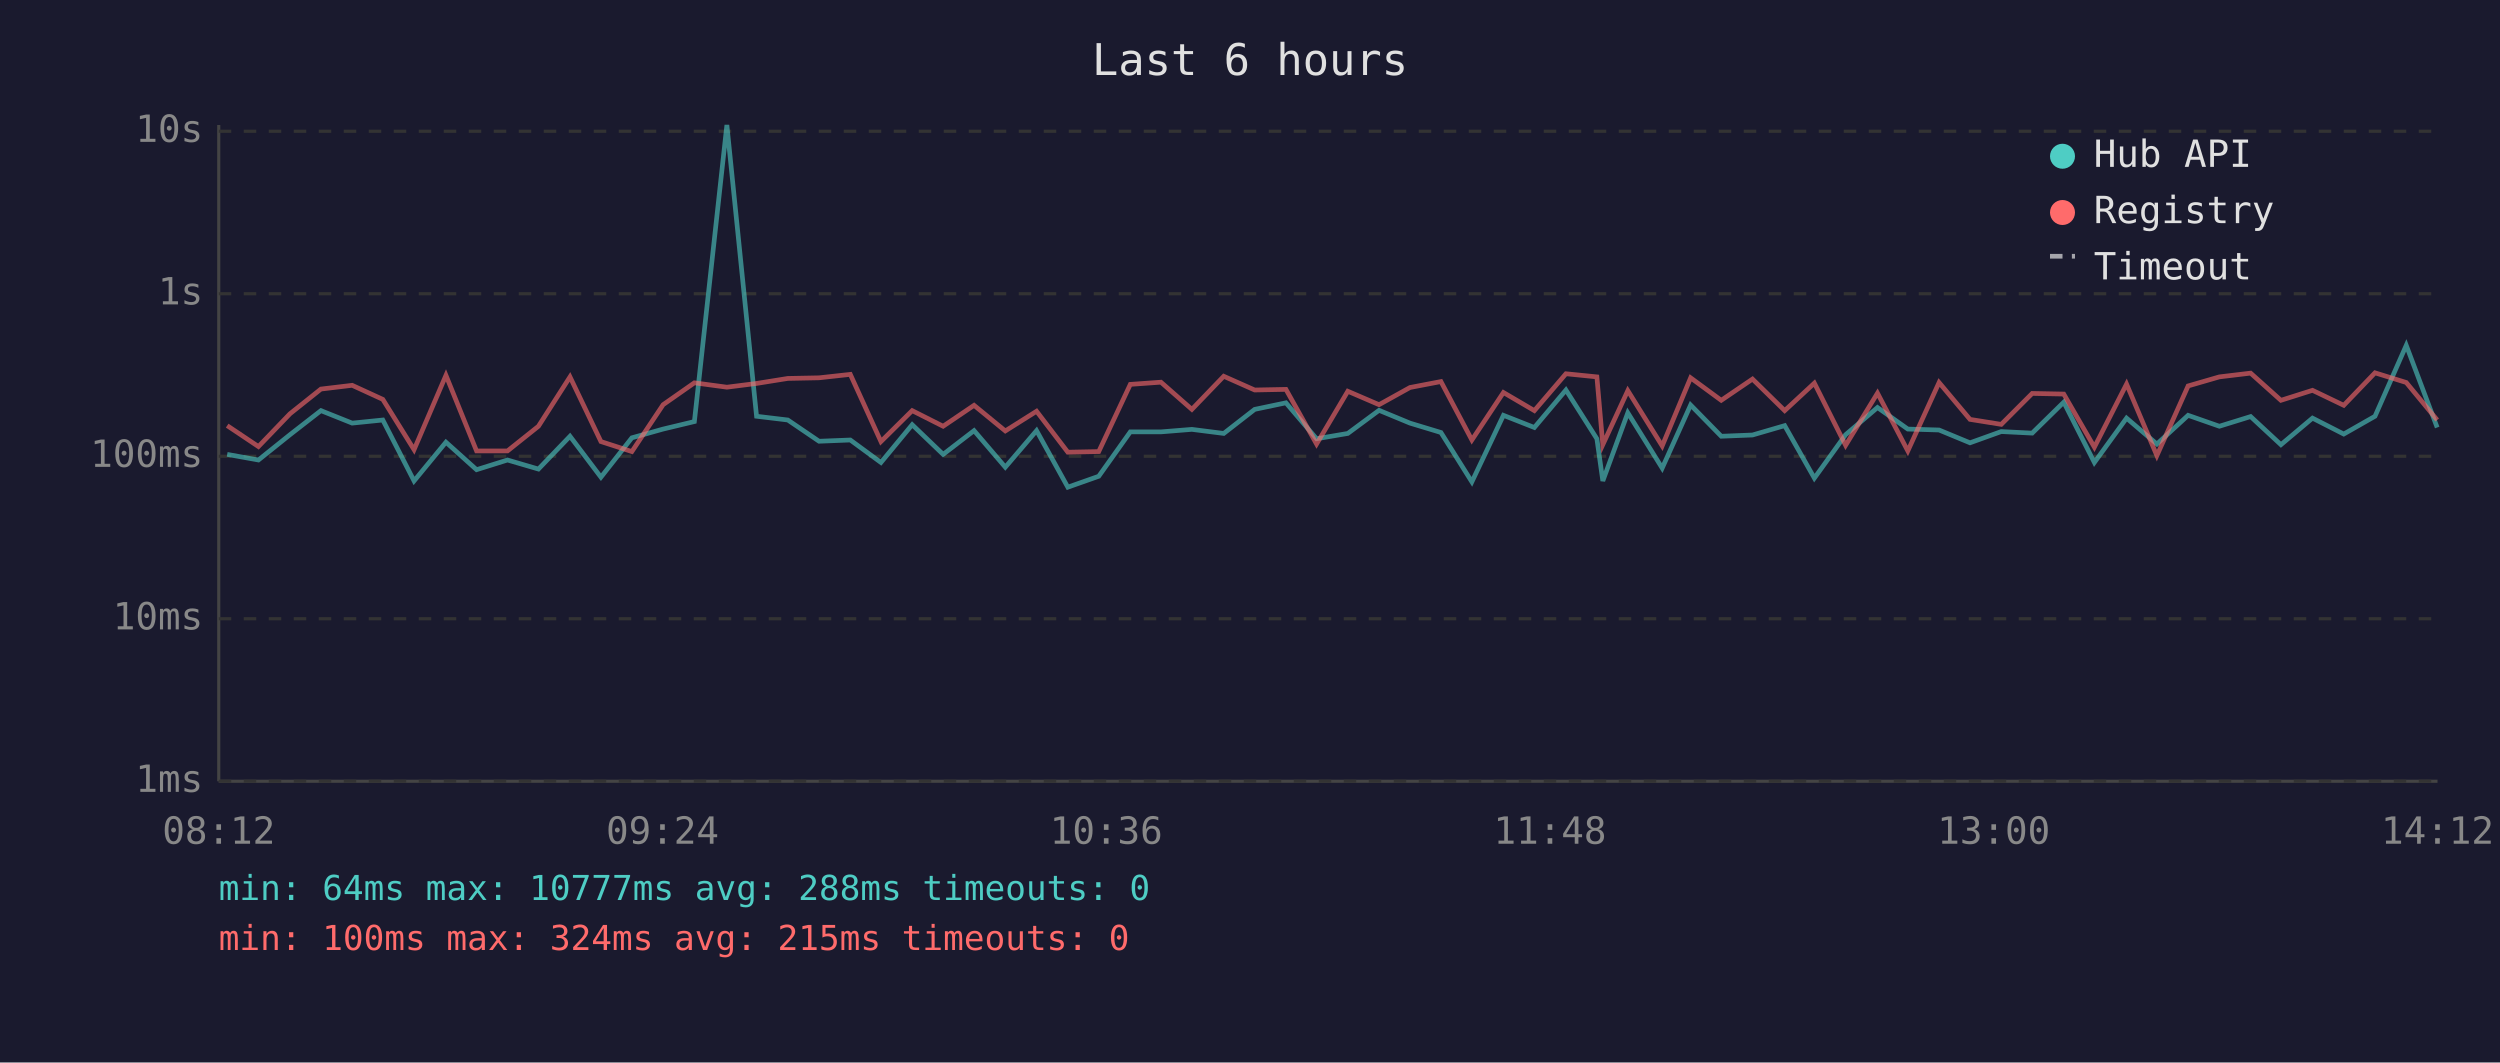
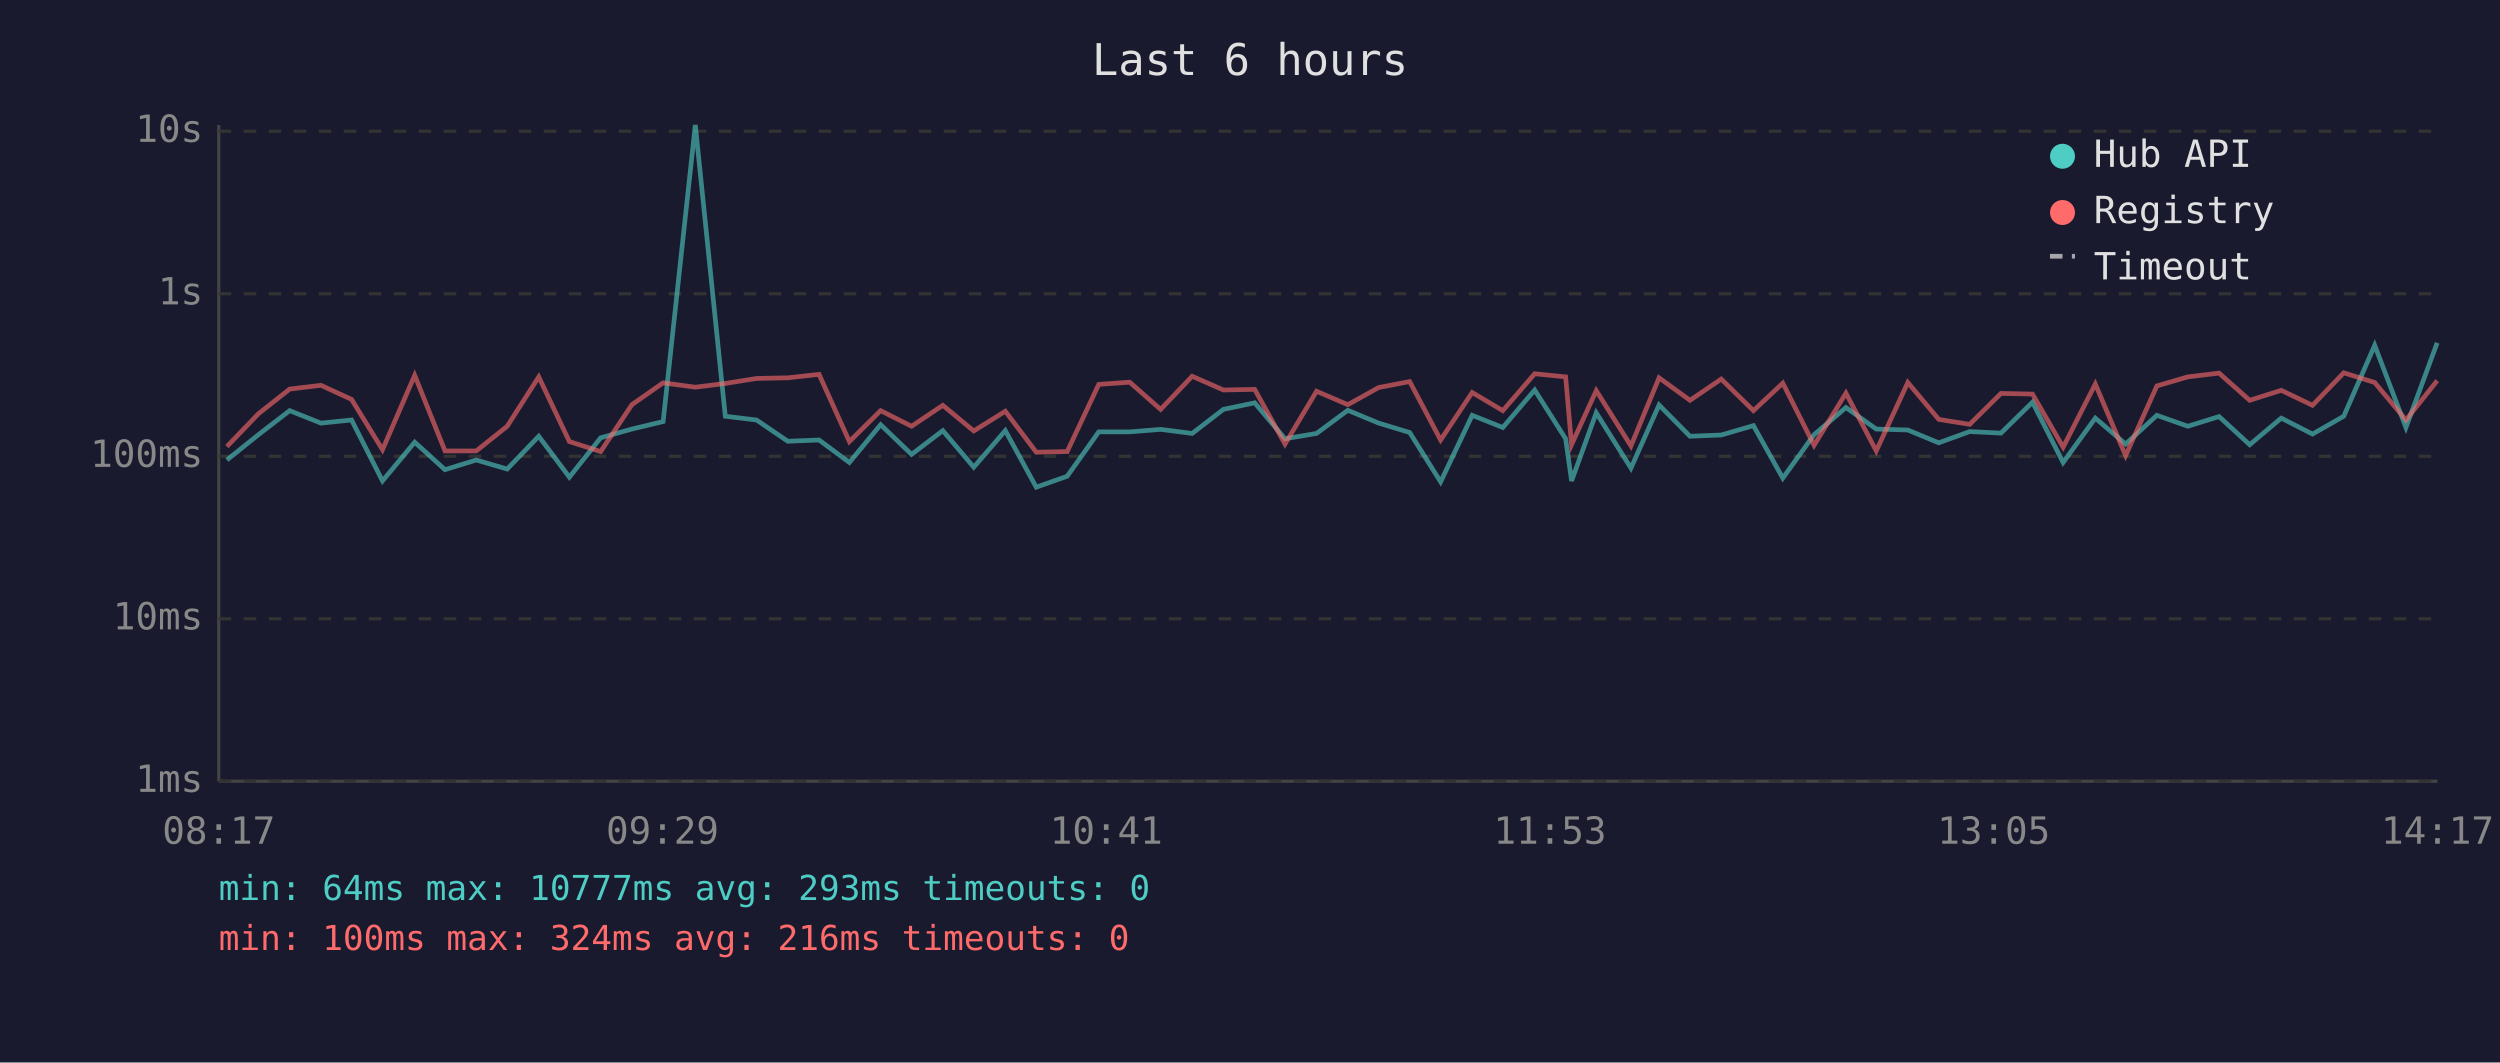
<svg xmlns="http://www.w3.org/2000/svg" viewBox="0 0 800 340" font-family="monospace" font-size="12">
  <rect width="800" height="340" fill="#1a1a2e" />
  <text x="400" y="24" fill="#e0e0e0" font-size="14" text-anchor="middle">Last 6 hours</text>
  <line x1="70" y1="40" x2="70" y2="250" stroke="#444" stroke-width="1" />
  <line x1="70" y1="250" x2="780" y2="250" stroke="#444" stroke-width="1" />
  <line x1="70" y1="250" x2="780" y2="250" stroke="#333" stroke-width="1" stroke-dasharray="4" />
  <text x="65" y="250" fill="#888" text-anchor="end" dominant-baseline="middle">1ms</text>
  <line x1="70" y1="198" x2="780" y2="198" stroke="#333" stroke-width="1" stroke-dasharray="4" />
  <text x="65" y="198" fill="#888" text-anchor="end" dominant-baseline="middle">10ms</text>
  <line x1="70" y1="146" x2="780" y2="146" stroke="#333" stroke-width="1" stroke-dasharray="4" />
  <text x="65" y="146" fill="#888" text-anchor="end" dominant-baseline="middle">100ms</text>
  <line x1="70" y1="94" x2="780" y2="94" stroke="#333" stroke-width="1" stroke-dasharray="4" />
  <text x="65" y="94" fill="#888" text-anchor="end" dominant-baseline="middle">1s</text>
  <line x1="70" y1="42" x2="780" y2="42" stroke="#333" stroke-width="1" stroke-dasharray="4" />
  <text x="65" y="42" fill="#888" text-anchor="end" dominant-baseline="middle">10s</text>
-   <text x="70" y="270" fill="#888" text-anchor="middle">08:12</text>
-   <text x="212" y="270" fill="#888" text-anchor="middle">09:24</text>
-   <text x="354" y="270" fill="#888" text-anchor="middle">10:36</text>
-   <text x="496" y="270" fill="#888" text-anchor="middle">11:48</text>
-   <text x="638" y="270" fill="#888" text-anchor="middle">13:00</text>
-   <text x="780" y="270" fill="#888" text-anchor="middle">14:12</text>
-   <polyline points="72.7,145.4 82.7,147.2 92.8,139.1 102.7,131.4 112.7,135.4 122.5,134.4 132.5,153.9 142.7,141.5 152.5,150.3 162.4,147.2 172.3,150.1 182.4,139.6 192.3,152.7 202.2,140.1 212.2,137.3 222.2,134.9 232.6,40.0 242.1,133.2 252.1,134.4 262.1,141.2 272.1,140.8 281.9,148.0 291.9,135.9 301.8,145.4 311.7,137.8 321.7,149.5 331.7,137.8 341.7,155.9 351.6,152.4 361.7,138.2 371.5,138.2 381.4,137.4 391.6,138.7 401.5,131.0 411.5,128.9 421.3,140.4 431.3,138.7 441.3,131.3 451.2,135.4 461.1,138.4 471.0,154.2 481.1,132.9 491.0,136.8 501.1,124.8 511.0,140.4 512.9,153.9 520.9,132.1 531.9,149.8 541.0,129.6 550.8,139.6 560.8,139.2 571.1,136.2 580.6,153.0 590.6,139.1 600.8,130.4 610.5,137.3 620.5,137.6 630.4,141.7 640.4,138.1 650.3,138.6 660.4,128.7 670.2,148.0 680.5,133.8 690.2,142.1 700.2,132.9 710.2,136.4 720.2,133.3 729.9,142.3 740.0,133.8 750.0,138.9 760.0,133.2 770.0,110.5 779.9,136.8" fill="none" stroke="#4ecdc4" stroke-width="1.5" opacity="0.6" />
-   <polyline points="72.7,136.2 82.7,142.9 92.8,132.4 102.7,124.5 112.7,123.3 122.5,127.8 132.5,143.9 142.7,120.1 152.5,144.3 162.4,144.3 172.3,136.4 182.4,120.6 192.3,141.3 202.2,144.5 212.2,129.5 222.2,122.5 232.6,123.9 242.1,122.7 252.1,121.1 262.1,120.9 272.1,119.8 281.9,141.3 291.9,131.4 301.8,136.4 311.7,129.7 321.7,137.9 331.7,131.6 341.7,144.7 351.6,144.5 361.7,123.0 371.5,122.3 381.4,131.0 391.6,120.4 401.5,124.8 411.5,124.6 421.3,142.1 431.3,125.2 441.3,129.5 451.2,124.0 461.1,122.1 471.0,140.8 481.1,125.6 491.0,131.4 501.1,119.6 511.0,120.6 512.9,142.3 520.9,125.0 531.9,142.7 541.0,120.9 550.8,128.1 560.8,121.3 571.1,131.4 580.6,122.6 590.6,142.5 600.8,125.8 610.5,144.3 620.5,122.4 630.4,134.2 640.4,135.8 650.3,125.9 660.4,126.1 670.2,143.1 680.5,122.9 690.2,145.8 700.2,123.5 710.2,120.6 720.2,119.4 729.9,128.1 740.0,124.9 750.0,129.7 760.0,119.3 770.0,122.4 779.9,134.4" fill="none" stroke="#ff6b6b" stroke-width="1.5" opacity="0.6" />
+   <text x="70" y="270" fill="#888" text-anchor="middle">08:17</text>
+   <text x="212" y="270" fill="#888" text-anchor="middle">09:29</text>
+   <text x="354" y="270" fill="#888" text-anchor="middle">10:41</text>
+   <text x="496" y="270" fill="#888" text-anchor="middle">11:53</text>
+   <text x="638" y="270" fill="#888" text-anchor="middle">13:05</text>
+   <text x="780" y="270" fill="#888" text-anchor="middle">14:17</text>
+   <polyline points="72.6,147.2 82.7,139.1 92.7,131.4 102.7,135.4 112.5,134.4 122.4,153.9 132.7,141.5 142.4,150.3 152.4,147.2 162.3,150.1 172.4,139.6 182.2,152.7 192.2,140.1 202.2,137.3 212.2,134.9 222.5,40.0 232.1,133.2 242.1,134.4 252.1,141.2 262.1,140.8 271.8,148.0 281.8,135.9 291.7,145.4 301.7,137.8 311.6,149.5 321.7,137.8 331.6,155.9 341.5,152.4 351.6,138.2 361.5,138.2 371.4,137.4 381.5,138.7 391.5,131.0 401.5,128.9 411.2,140.4 421.3,138.7 431.3,131.3 441.2,135.4 451.1,138.4 461.0,154.2 471.1,132.9 480.9,136.8 491.1,124.8 501.0,140.4 502.9,153.9 510.8,132.1 521.9,149.8 530.9,129.6 540.8,139.6 550.8,139.2 561.1,136.2 570.5,153.0 580.5,139.1 590.7,130.4 600.4,137.3 610.5,137.6 620.4,141.7 630.3,138.1 640.3,138.6 650.4,128.7 660.2,148.0 670.5,133.8 680.2,142.1 690.2,132.9 700.1,136.4 710.1,133.3 719.9,142.3 730.0,133.8 740.0,138.9 750.0,133.2 759.9,110.5 769.9,136.8 779.9,109.7" fill="none" stroke="#4ecdc4" stroke-width="1.5" opacity="0.6" />
+   <polyline points="72.6,142.9 82.7,132.4 92.7,124.5 102.7,123.3 112.5,127.8 122.4,143.9 132.7,120.1 142.4,144.3 152.4,144.3 162.3,136.4 172.4,120.6 182.2,141.3 192.2,144.5 202.2,129.5 212.2,122.5 222.5,123.9 232.1,122.7 242.1,121.1 252.1,120.9 262.1,119.8 271.8,141.3 281.8,131.4 291.7,136.4 301.7,129.7 311.6,137.9 321.7,131.6 331.6,144.7 341.5,144.5 351.6,123.0 361.5,122.3 371.4,131.0 381.5,120.4 391.5,124.8 401.5,124.6 411.2,142.1 421.3,125.2 431.3,129.5 441.2,124.0 451.1,122.1 461.0,140.8 471.1,125.6 480.9,131.4 491.1,119.6 501.0,120.6 502.9,142.3 510.8,125.0 521.9,142.7 530.9,120.9 540.8,128.1 550.8,121.3 561.1,131.4 570.5,122.6 580.5,142.5 590.7,125.8 600.4,144.3 610.5,122.4 620.4,134.2 630.3,135.8 640.3,125.9 650.4,126.1 660.2,143.1 670.5,122.9 680.2,145.8 690.2,123.5 700.1,120.6 710.1,119.4 719.9,128.1 730.0,124.9 740.0,129.7 750.0,119.3 759.9,122.4 769.9,134.4 779.9,121.8" fill="none" stroke="#ff6b6b" stroke-width="1.5" opacity="0.6" />
  <circle cx="660" cy="50" r="4" fill="#4ecdc4" />
  <text x="670" y="50" fill="#e0e0e0" dominant-baseline="middle">Hub API</text>
  <circle cx="660" cy="68" r="4" fill="#ff6b6b" />
  <text x="670" y="68" fill="#e0e0e0" dominant-baseline="middle">Registry</text>
  <line x1="656" y1="82" x2="664" y2="82" stroke="#e0e0e0" stroke-width="1.5" stroke-dasharray="4,3" opacity="0.7" />
  <text x="670" y="86" fill="#e0e0e0" dominant-baseline="middle">Timeout</text>
-   <text x="70" y="288" fill="#4ecdc4" font-size="11">min: 64ms  max: 10777ms  avg: 288ms  timeouts: 0</text>
-   <text x="70" y="304" fill="#ff6b6b" font-size="11">min: 100ms  max: 324ms  avg: 215ms  timeouts: 0</text>
+   <text x="70" y="288" fill="#4ecdc4" font-size="11">min: 64ms  max: 10777ms  avg: 293ms  timeouts: 0</text>
+   <text x="70" y="304" fill="#ff6b6b" font-size="11">min: 100ms  max: 324ms  avg: 216ms  timeouts: 0</text>
</svg>
